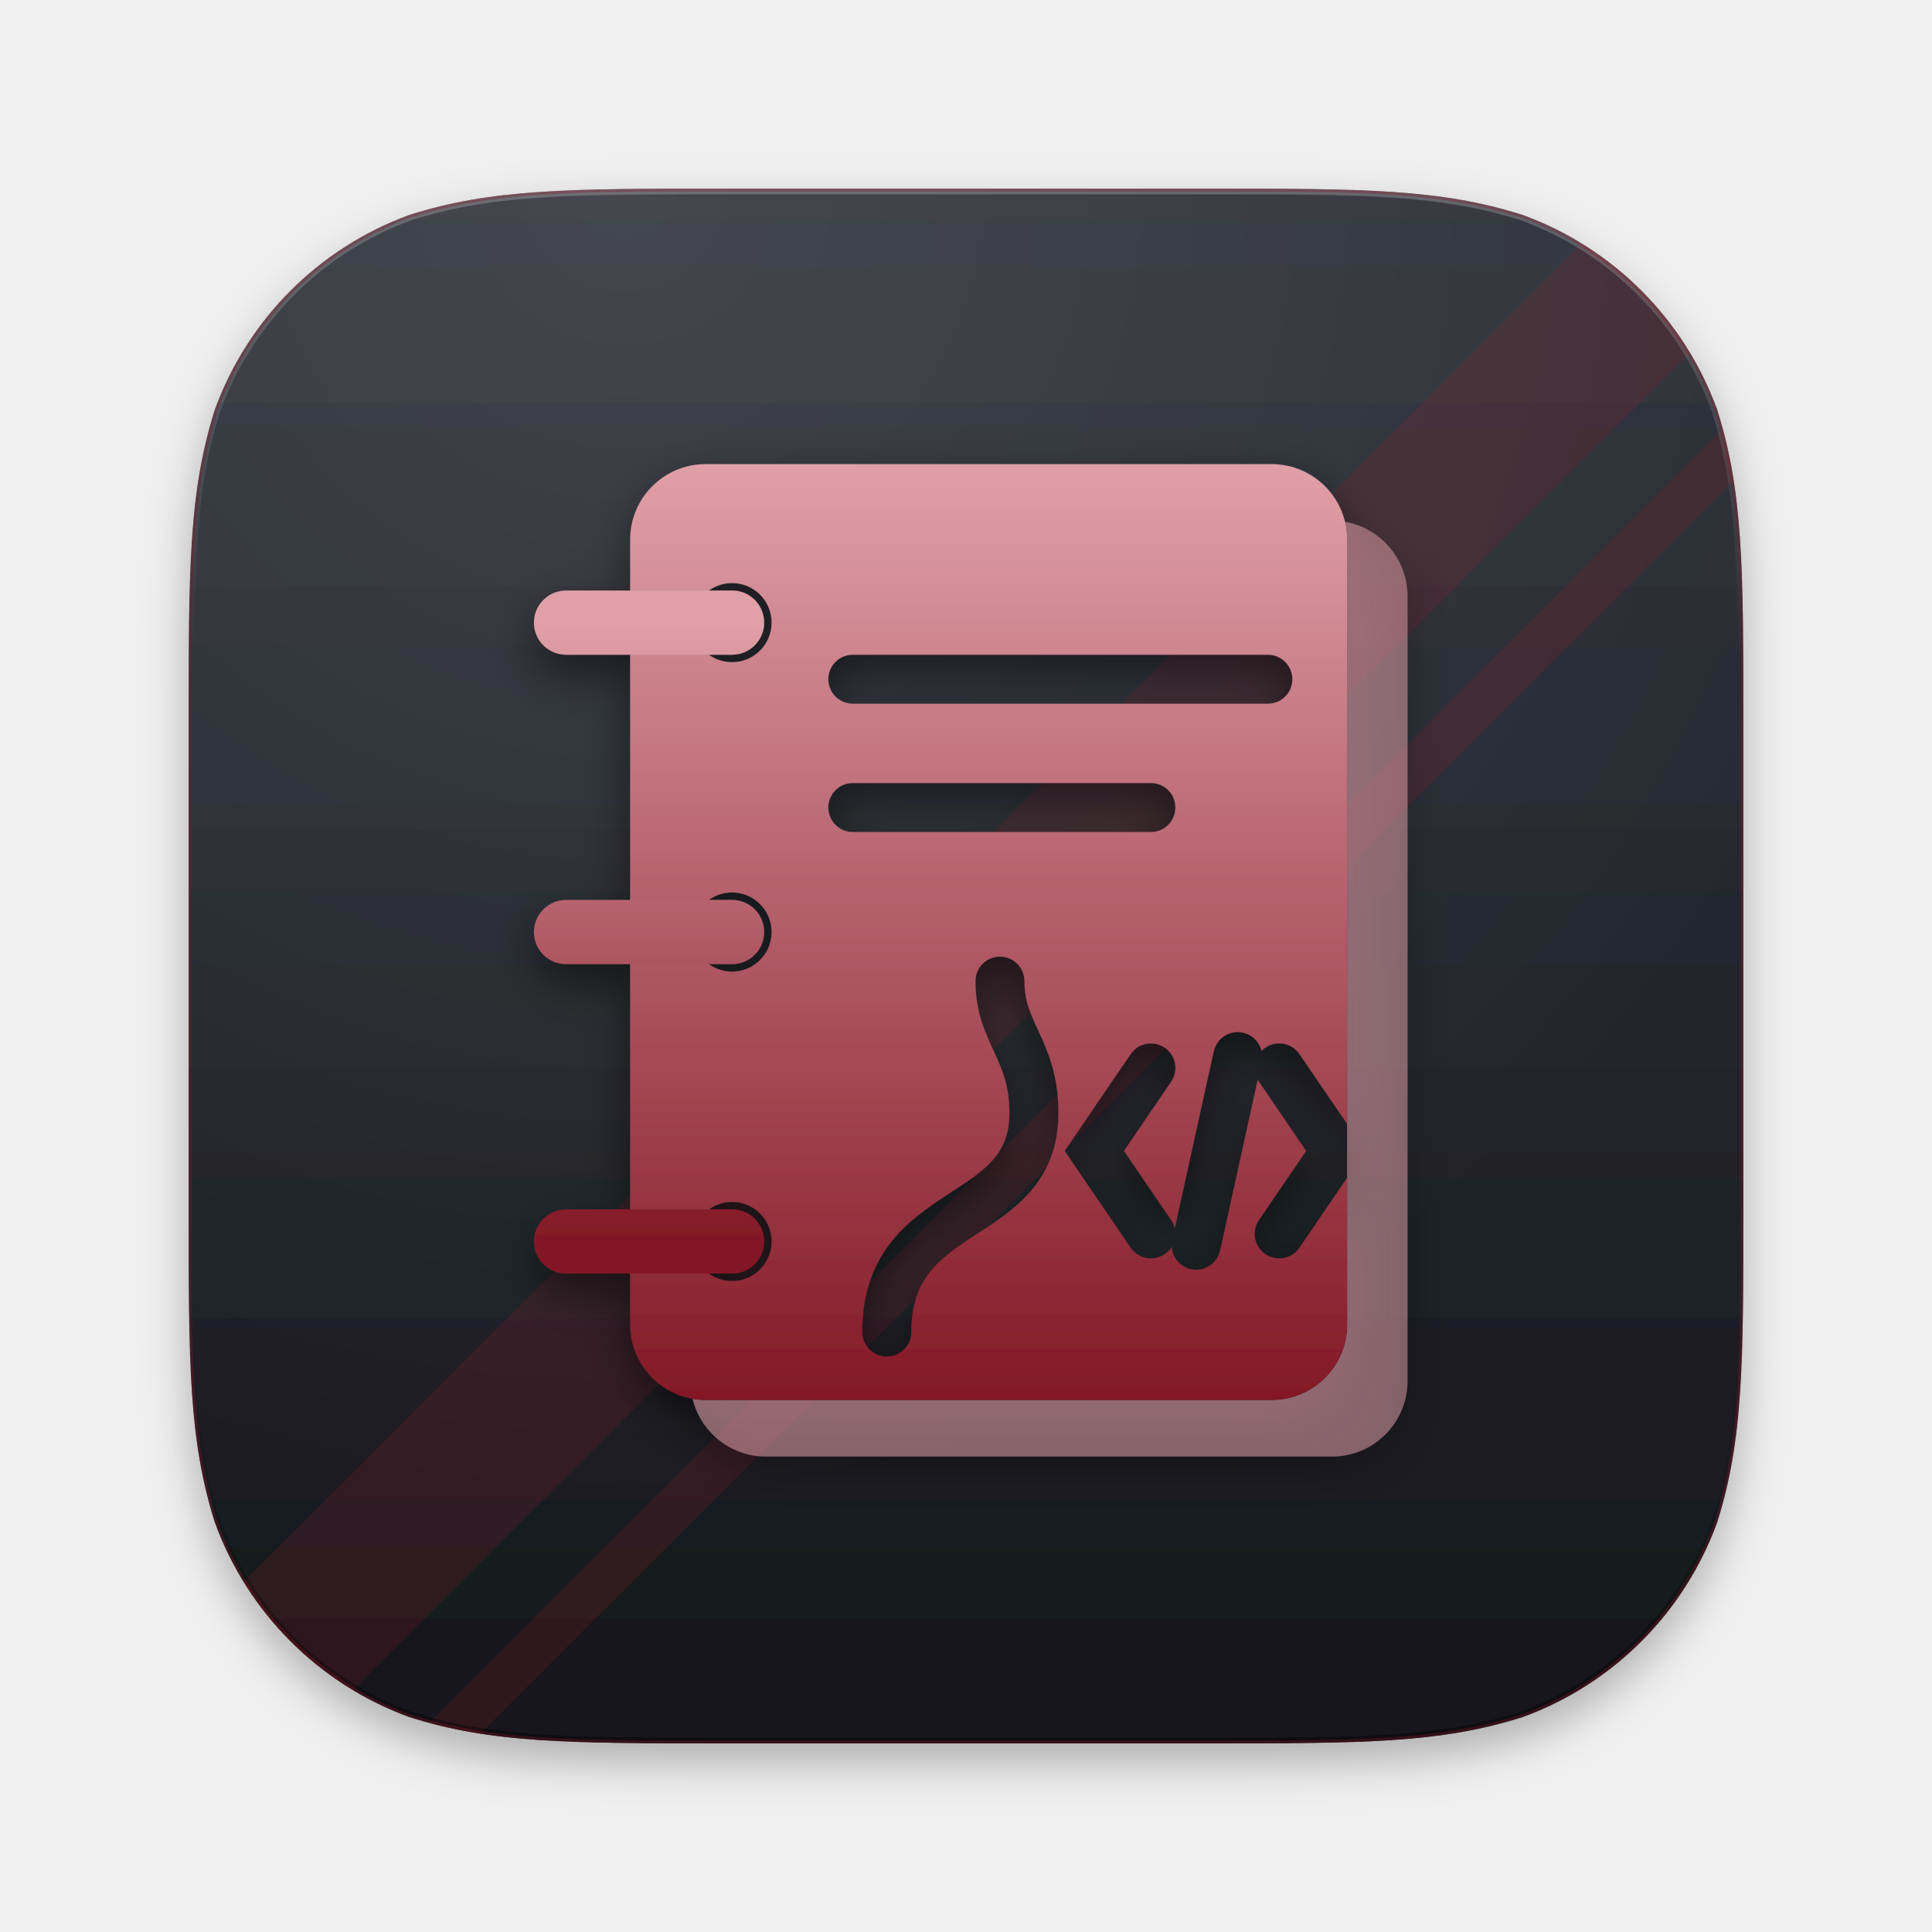
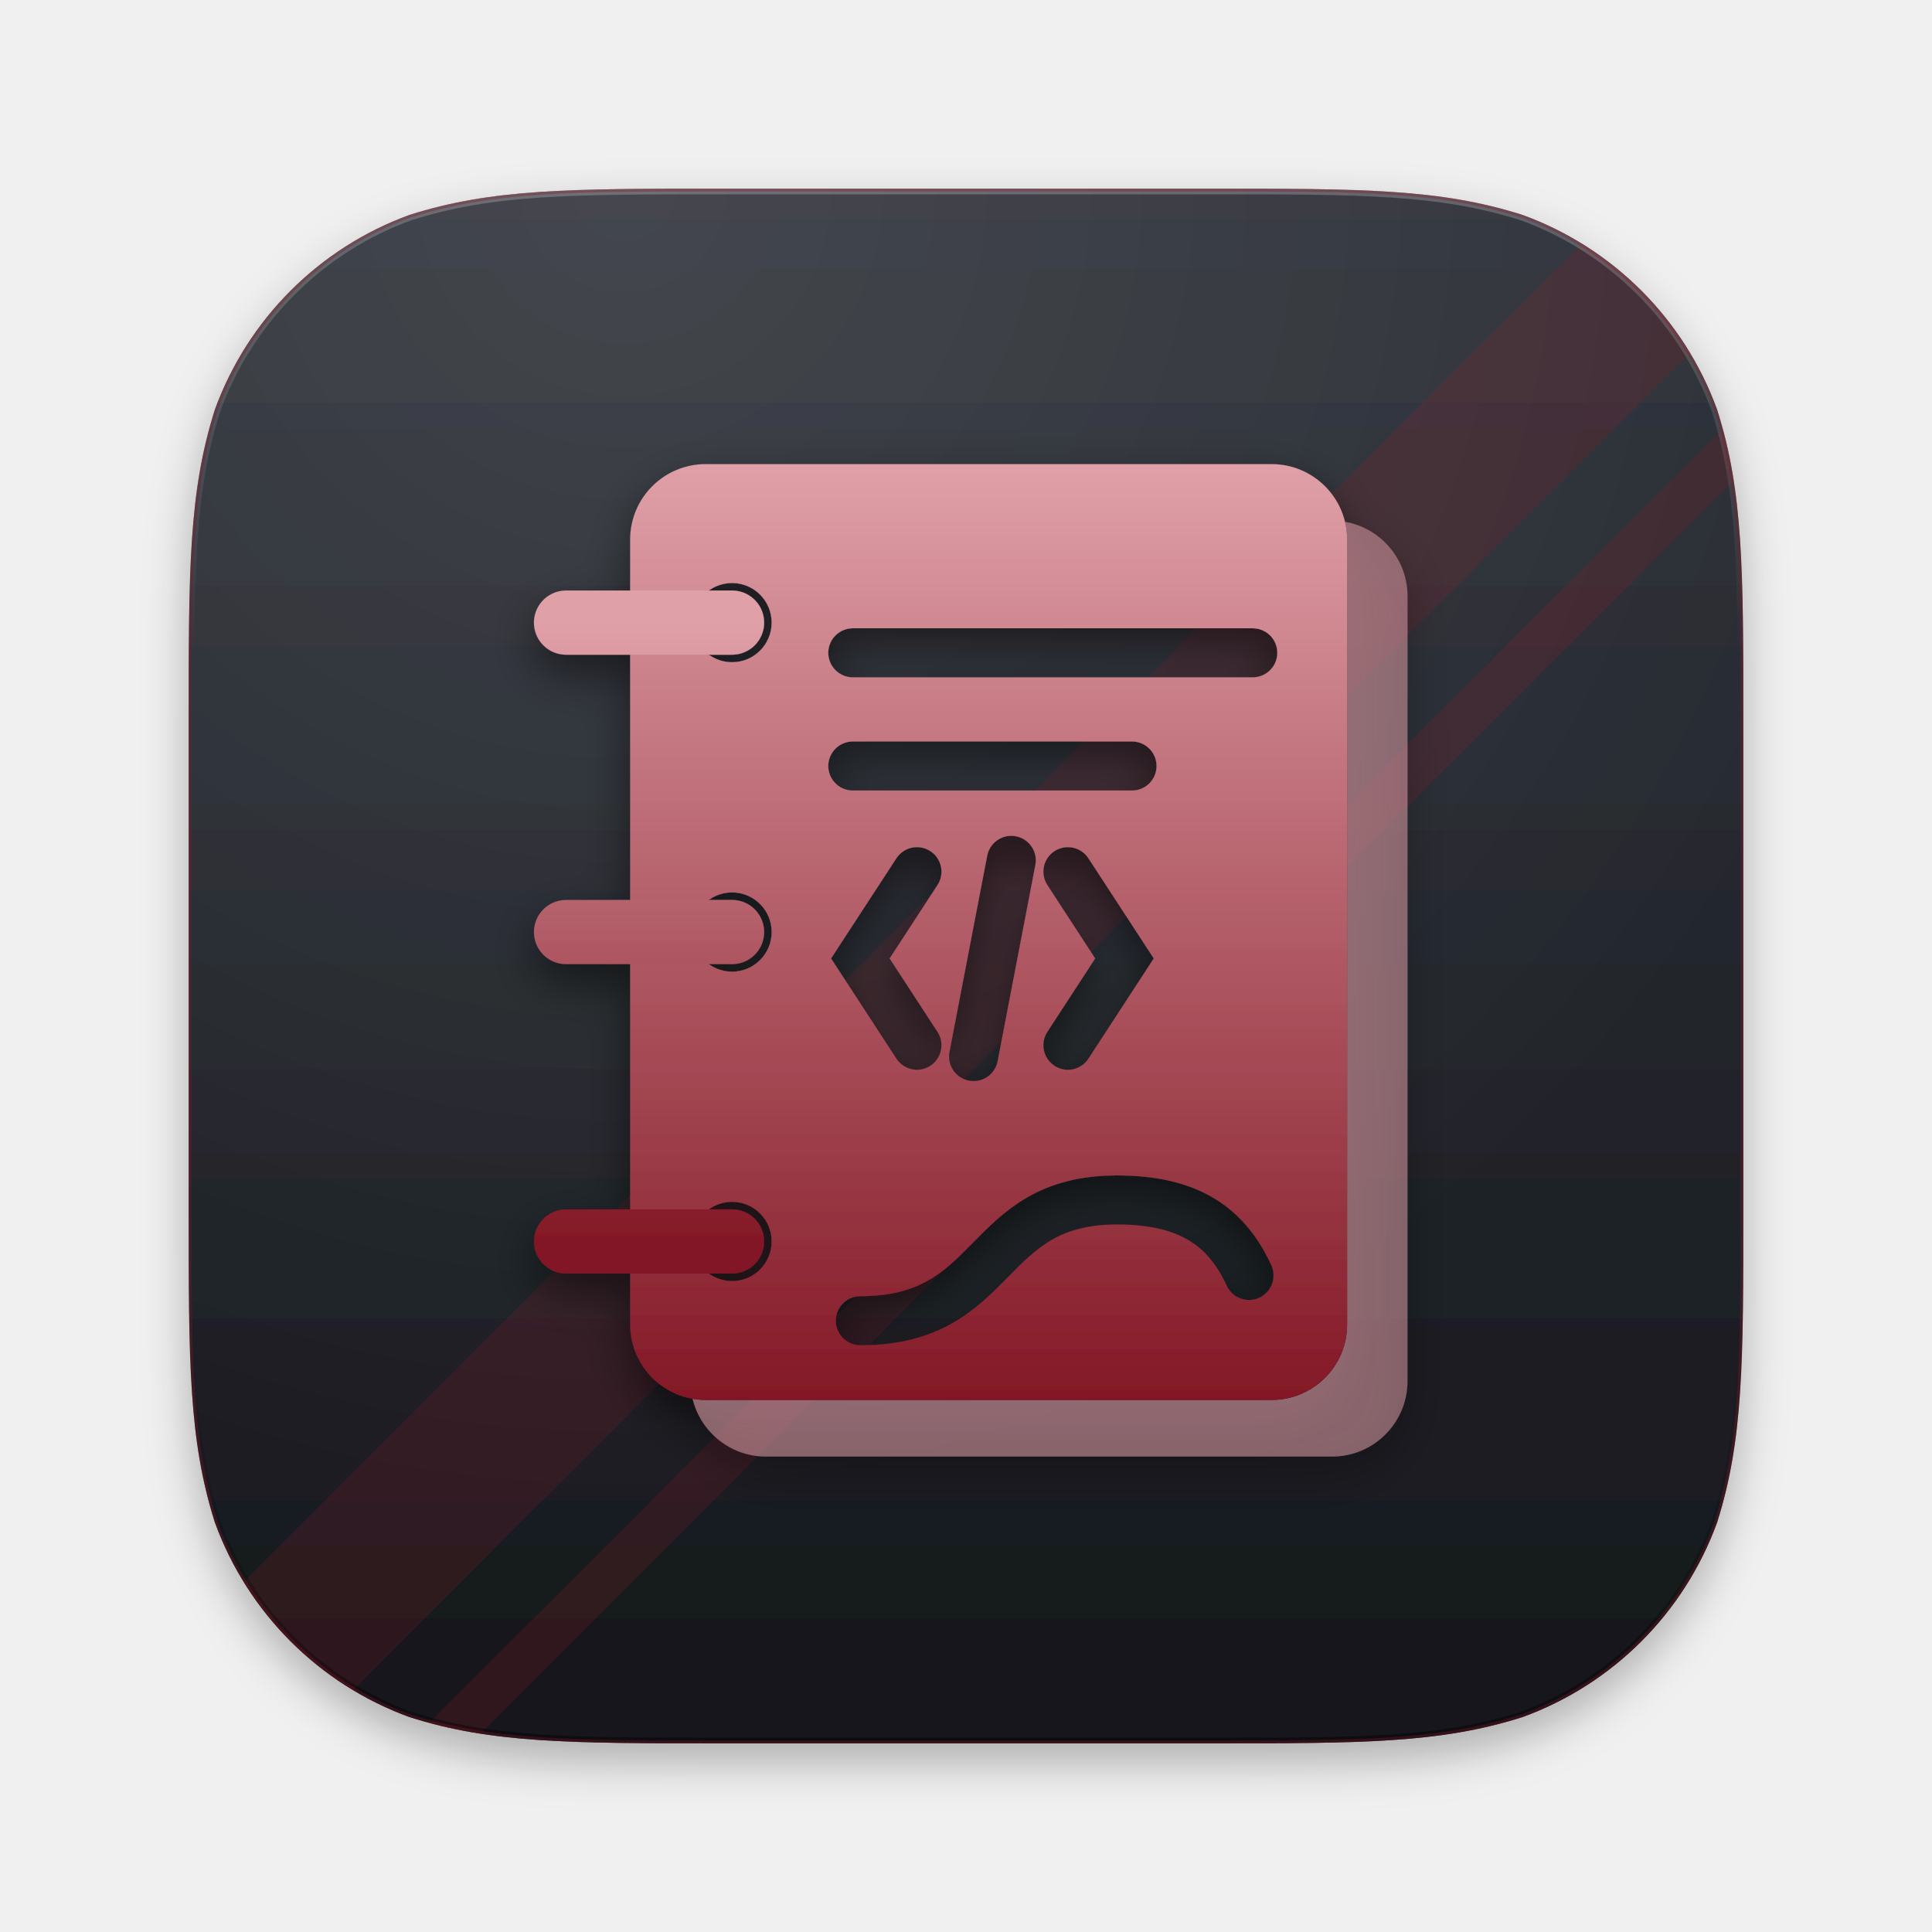
<svg xmlns="http://www.w3.org/2000/svg" width="1024" height="1024" viewBox="0 0 1024 1024">
  <defs>
    <linearGradient id="pbbg" x1="0" y1="100" x2="0" y2="924" gradientUnits="userSpaceOnUse">
      <stop offset="0" stop-color="#30333B" />
      <stop offset="0.55" stop-color="#22252B" />
      <stop offset="1" stop-color="#15171B" />
    </linearGradient>
    <radialGradient id="pbsheen" cx="330.72" cy="100" r="700.4" gradientUnits="userSpaceOnUse">
      <stop offset="0" stop-color="#FFFFFF" stop-opacity="0.1" />
      <stop offset="1" stop-color="#FFFFFF" stop-opacity="0" />
    </radialGradient>
    <linearGradient id="pbedge" x1="0" y1="100" x2="0" y2="924" gradientUnits="userSpaceOnUse">
      <stop offset="0" stop-color="#FFFFFF" stop-opacity="0.22" />
      <stop offset="0.3" stop-color="#FFFFFF" stop-opacity="0" />
      <stop offset="0.75" stop-color="#000000" stop-opacity="0" />
      <stop offset="1" stop-color="#000000" stop-opacity="0.4" />
    </linearGradient>
    <clipPath id="pbclip">
      <path d="M383.41 100H640.59C722.19 100 763 100 806.92 113.89C854.88 131.34 892.66 169.12 910.11 217.08C924 261 924 301.81 924 383.41V640.59C924 722.19 924 763 910.11 806.92C892.66 854.88 854.88 892.66 806.92 910.11C763 924 722.19 924 640.59 924H383.41C301.81 924 261 924 217.08 910.11C169.12 892.66 131.34 854.88 113.89 806.92C100 763 100 722.19 100 640.59V383.41C100 301.81 100 261 113.89 217.08C131.34 169.12 169.12 131.34 217.08 113.89C261 100 301.81 100 383.41 100Z" />
    </clipPath>
    <filter id="pbgs" x="-20%" y="-20%" width="140%" height="140%">
      <feDropShadow dx="0" dy="10" stdDeviation="12" flood-color="#000000" flood-opacity="0.5" />
    </filter>
    <filter id="pbts" x="-10%" y="-10%" width="120%" height="125%">
      <feDropShadow dx="0" dy="10" stdDeviation="12" flood-color="#000" flood-opacity="0.28" />
    </filter>
    <linearGradient id="pbink" x1="0" y1="0" x2="0" y2="1">
      <stop offset="0" stop-color="#E0A0A8" />
      <stop offset="1" stop-color="#831826" />
    </linearGradient>
    <mask id="pbm0" maskUnits="userSpaceOnUse" x="-2000" y="-2000" width="5000" height="5000">
      <rect x="-2000" y="-2000" width="5000" height="5000" fill="#fff" />
      <path d="M374 246H674A40 40 0 0 1 714 286V702A40 40 0 0 1 674 742H374A40 40 0 0 1 334 702V286A40 40 0 0 1 374 246Z" fill="#000" />
    </mask>
    <mask id="pbm1" maskUnits="userSpaceOnUse" x="-2000" y="-2000" width="5000" height="5000">
      <rect x="-2000" y="-2000" width="5000" height="5000" fill="#fff" />
      <path d="M367 330a21 21 0 1 1 42 0a21 21 0 1 1 -42 0Z" fill="#000" />
      <path d="M367 494a21 21 0 1 1 42 0a21 21 0 1 1 -42 0Z" fill="#000" />
      <path d="M367 658a21 21 0 1 1 42 0a21 21 0 1 1 -42 0Z" fill="#000" />
-       <path d="M452 360H672M452 428H610M470 706C470 636 548 650 548 590C548 556 530 548 530 520M610 566L580 610L610 654M678 566L708 610L678 654M656 560L634 660" fill="none" stroke="#000" stroke-width="26" stroke-linecap="round" />
+       <path d="M452 346H664M452 406H600M486 462L456 508L486 554M536 456L516 560M566 462L596 508L566 554M456 700C530 700 520 636 592 636C630 636 650 650 662 676" fill="none" stroke="#000" stroke-width="26" stroke-linecap="round" />
    </mask>
  </defs>
  <path d="M383.41 100H640.59C722.19 100 763 100 806.92 113.89C854.88 131.34 892.66 169.12 910.11 217.08C924 261 924 301.81 924 383.41V640.59C924 722.19 924 763 910.11 806.92C892.66 854.88 854.88 892.66 806.92 910.11C763 924 722.19 924 640.59 924H383.41C301.81 924 261 924 217.08 910.11C169.12 892.66 131.34 854.88 113.89 806.92C100 763 100 722.19 100 640.59V383.41C100 301.81 100 261 113.89 217.08C131.34 169.12 169.12 131.34 217.08 113.89C261 100 301.81 100 383.41 100Z" fill="url(#pbbg)" filter="url(#pbts)" />
  <g clip-path="url(#pbclip)">
    <path d="M60 907.52L907.52 60L1022.88 60L60 1022.88Z" fill="#831826" opacity="0.22" />
    <path d="M60 1080.56L1080.56 60L1113.52 60L60 1113.52Z" fill="#831826" opacity="0.242" />
    <rect x="100" y="100" width="824" height="824" fill="url(#pbsheen)" />
    <path d="M383.41 100H640.59C722.19 100 763 100 806.92 113.89C854.88 131.34 892.66 169.12 910.11 217.08C924 261 924 301.81 924 383.41V640.59C924 722.19 924 763 910.11 806.92C892.66 854.88 854.88 892.66 806.92 910.11C763 924 722.19 924 640.59 924H383.41C301.81 924 261 924 217.08 910.11C169.12 892.66 131.34 854.88 113.89 806.92C100 763 100 722.19 100 640.59V383.41C100 301.81 100 261 113.89 217.08C131.34 169.12 169.12 131.34 217.08 113.89C261 100 301.81 100 383.41 100Z" fill="none" stroke="url(#pbedge)" stroke-width="6" />
    <path d="M383.41 100H640.59C722.19 100 763 100 806.92 113.89C854.88 131.34 892.66 169.12 910.11 217.08C924 261 924 301.81 924 383.41V640.59C924 722.19 924 763 910.11 806.92C892.66 854.88 854.88 892.66 806.92 910.11C763 924 722.19 924 640.59 924H383.41C301.81 924 261 924 217.08 910.11C169.12 892.66 131.34 854.88 113.89 806.92C100 763 100 722.19 100 640.59V383.41C100 301.81 100 261 113.89 217.08C131.34 169.12 169.12 131.34 217.08 113.89C261 100 301.81 100 383.41 100Z" fill="none" stroke="#831826" stroke-opacity="0.35" stroke-width="3" />
  </g>
  <g filter="url(#pbgs)" transform="translate(512 512) scale(1) translate(-512 -512)">
    <g opacity="0.5">
      <path d="M406 276H706A40 40 0 0 1 746 316V732A40 40 0 0 1 706 772H406A40 40 0 0 1 366 732V316A40 40 0 0 1 406 276Z" fill="#E0A0A8" mask="url(#pbm0)" />
    </g>
    <path d="M374 246H674A40 40 0 0 1 714 286V702A40 40 0 0 1 674 742H374A40 40 0 0 1 334 702V286A40 40 0 0 1 374 246Z" fill="url(#pbink)" mask="url(#pbm1)" />
    <path d="M300 330H388M300 494H388M300 658H388" fill="none" stroke="url(#pbink)" stroke-width="34" stroke-linecap="round" stroke-linejoin="round" />
  </g>
</svg>
